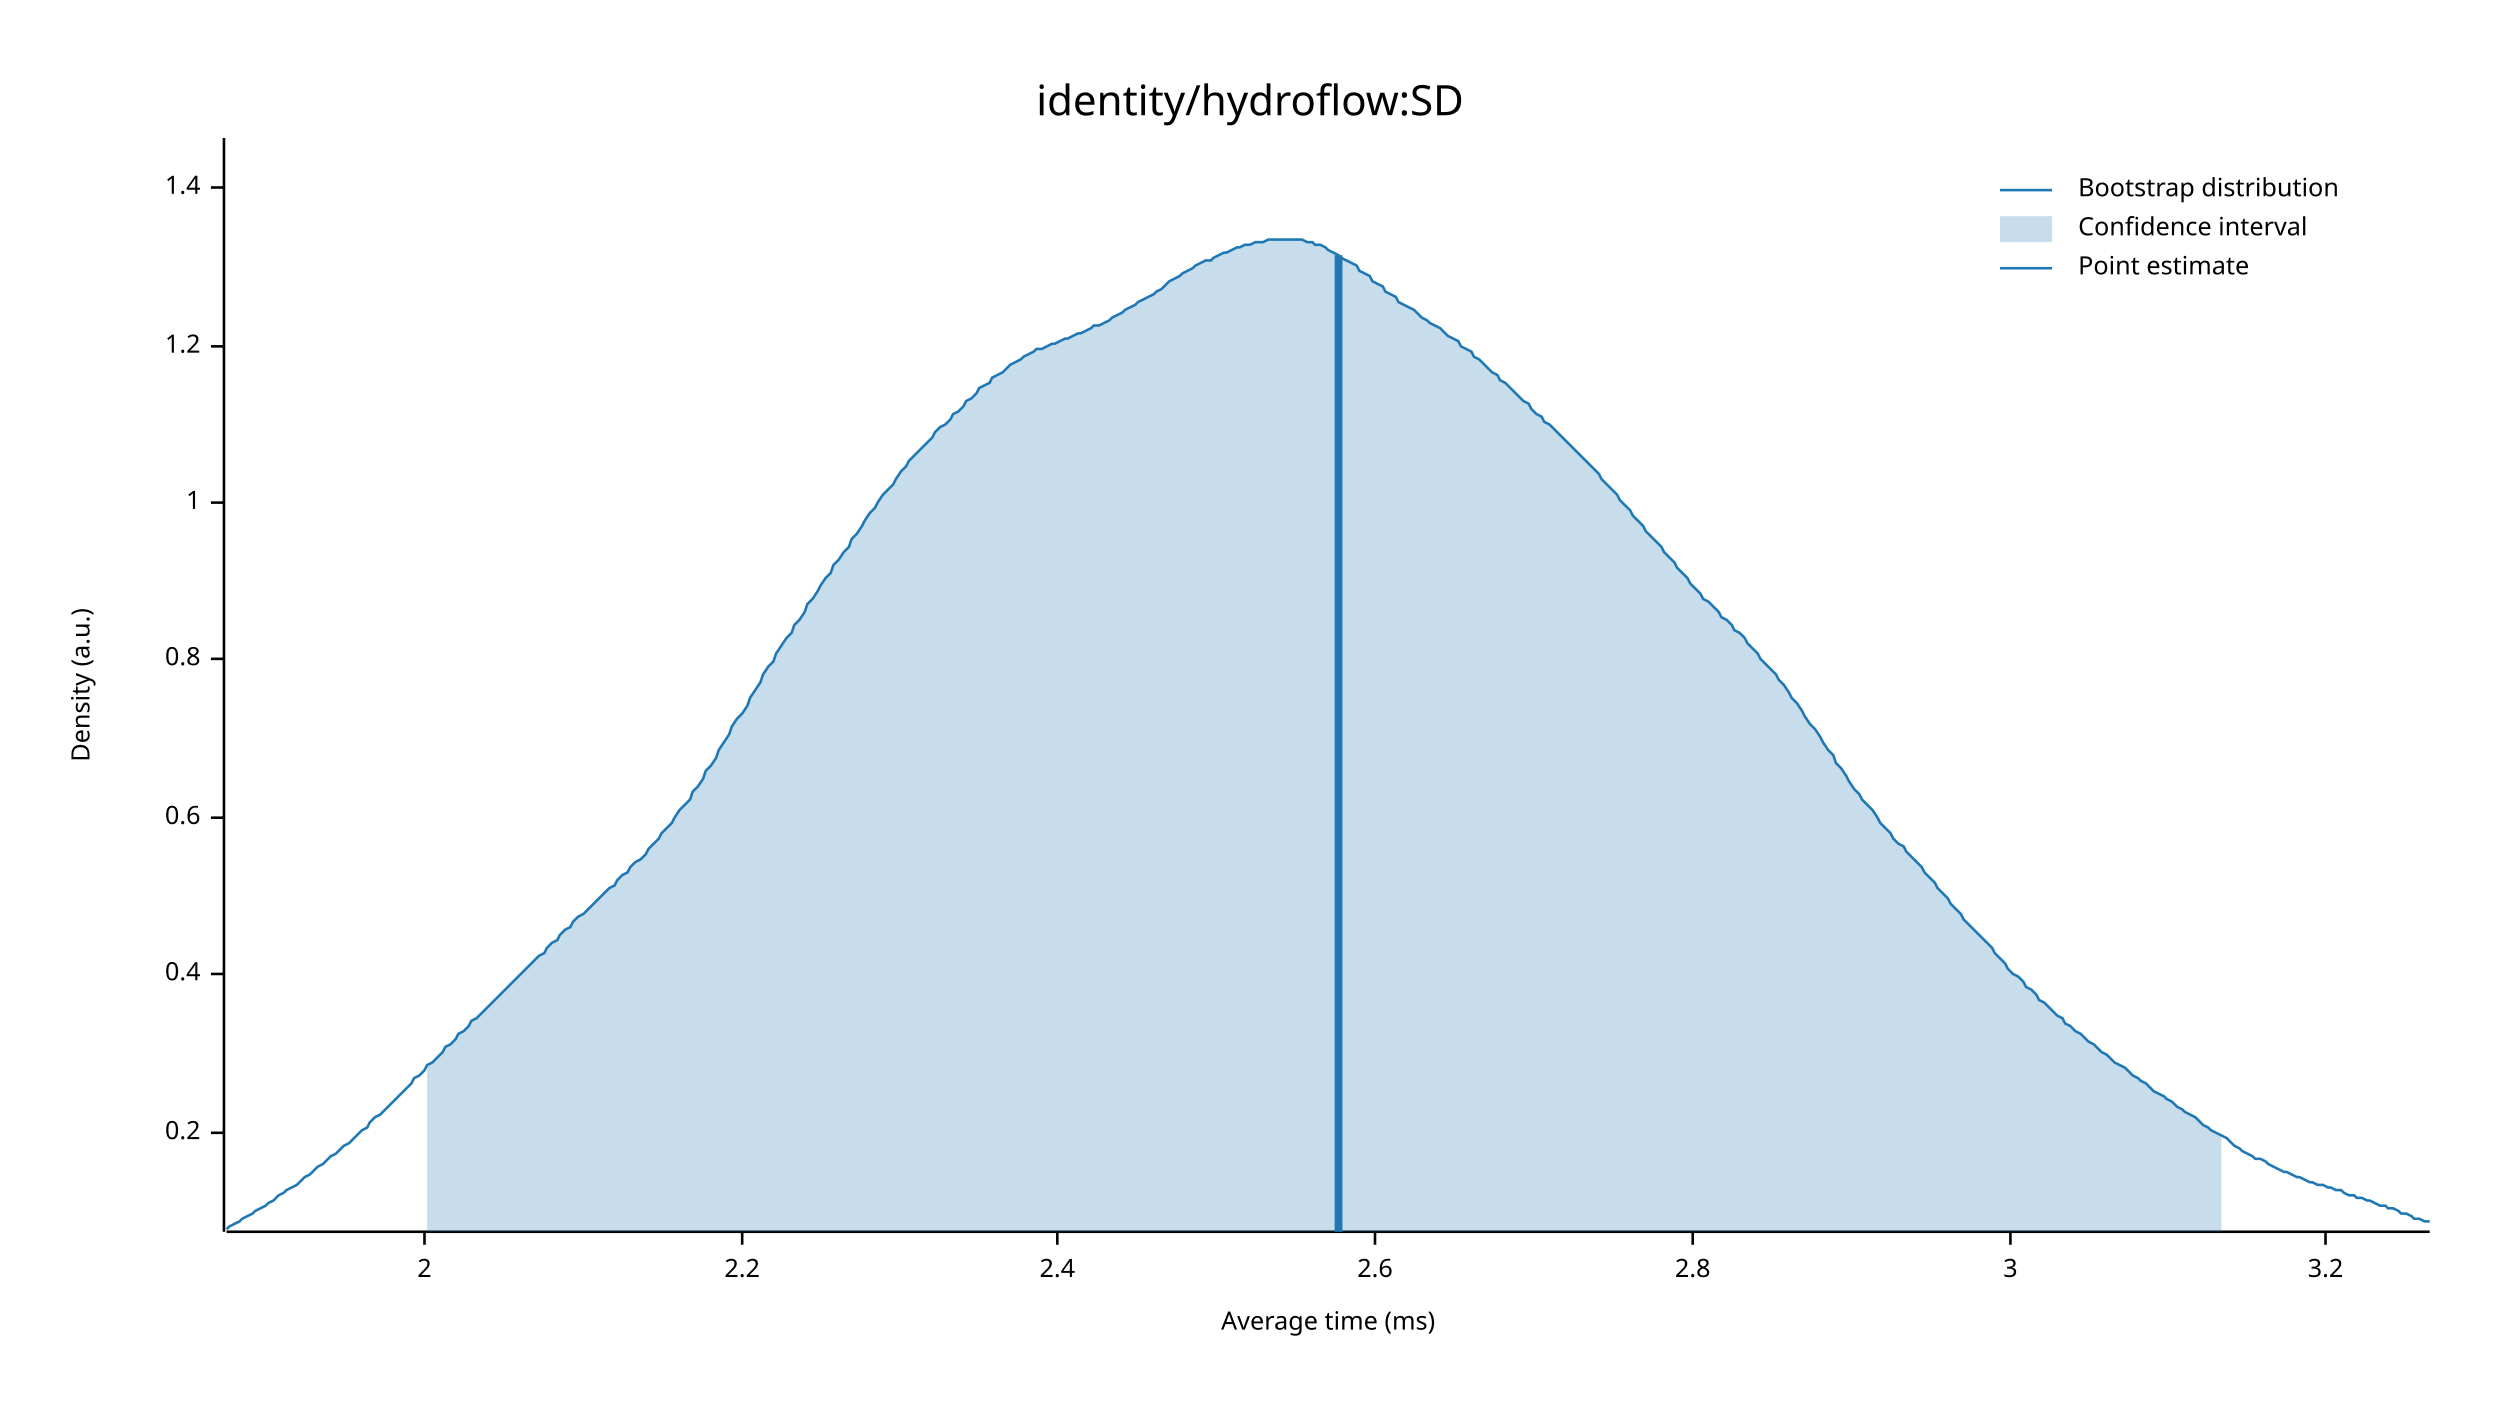
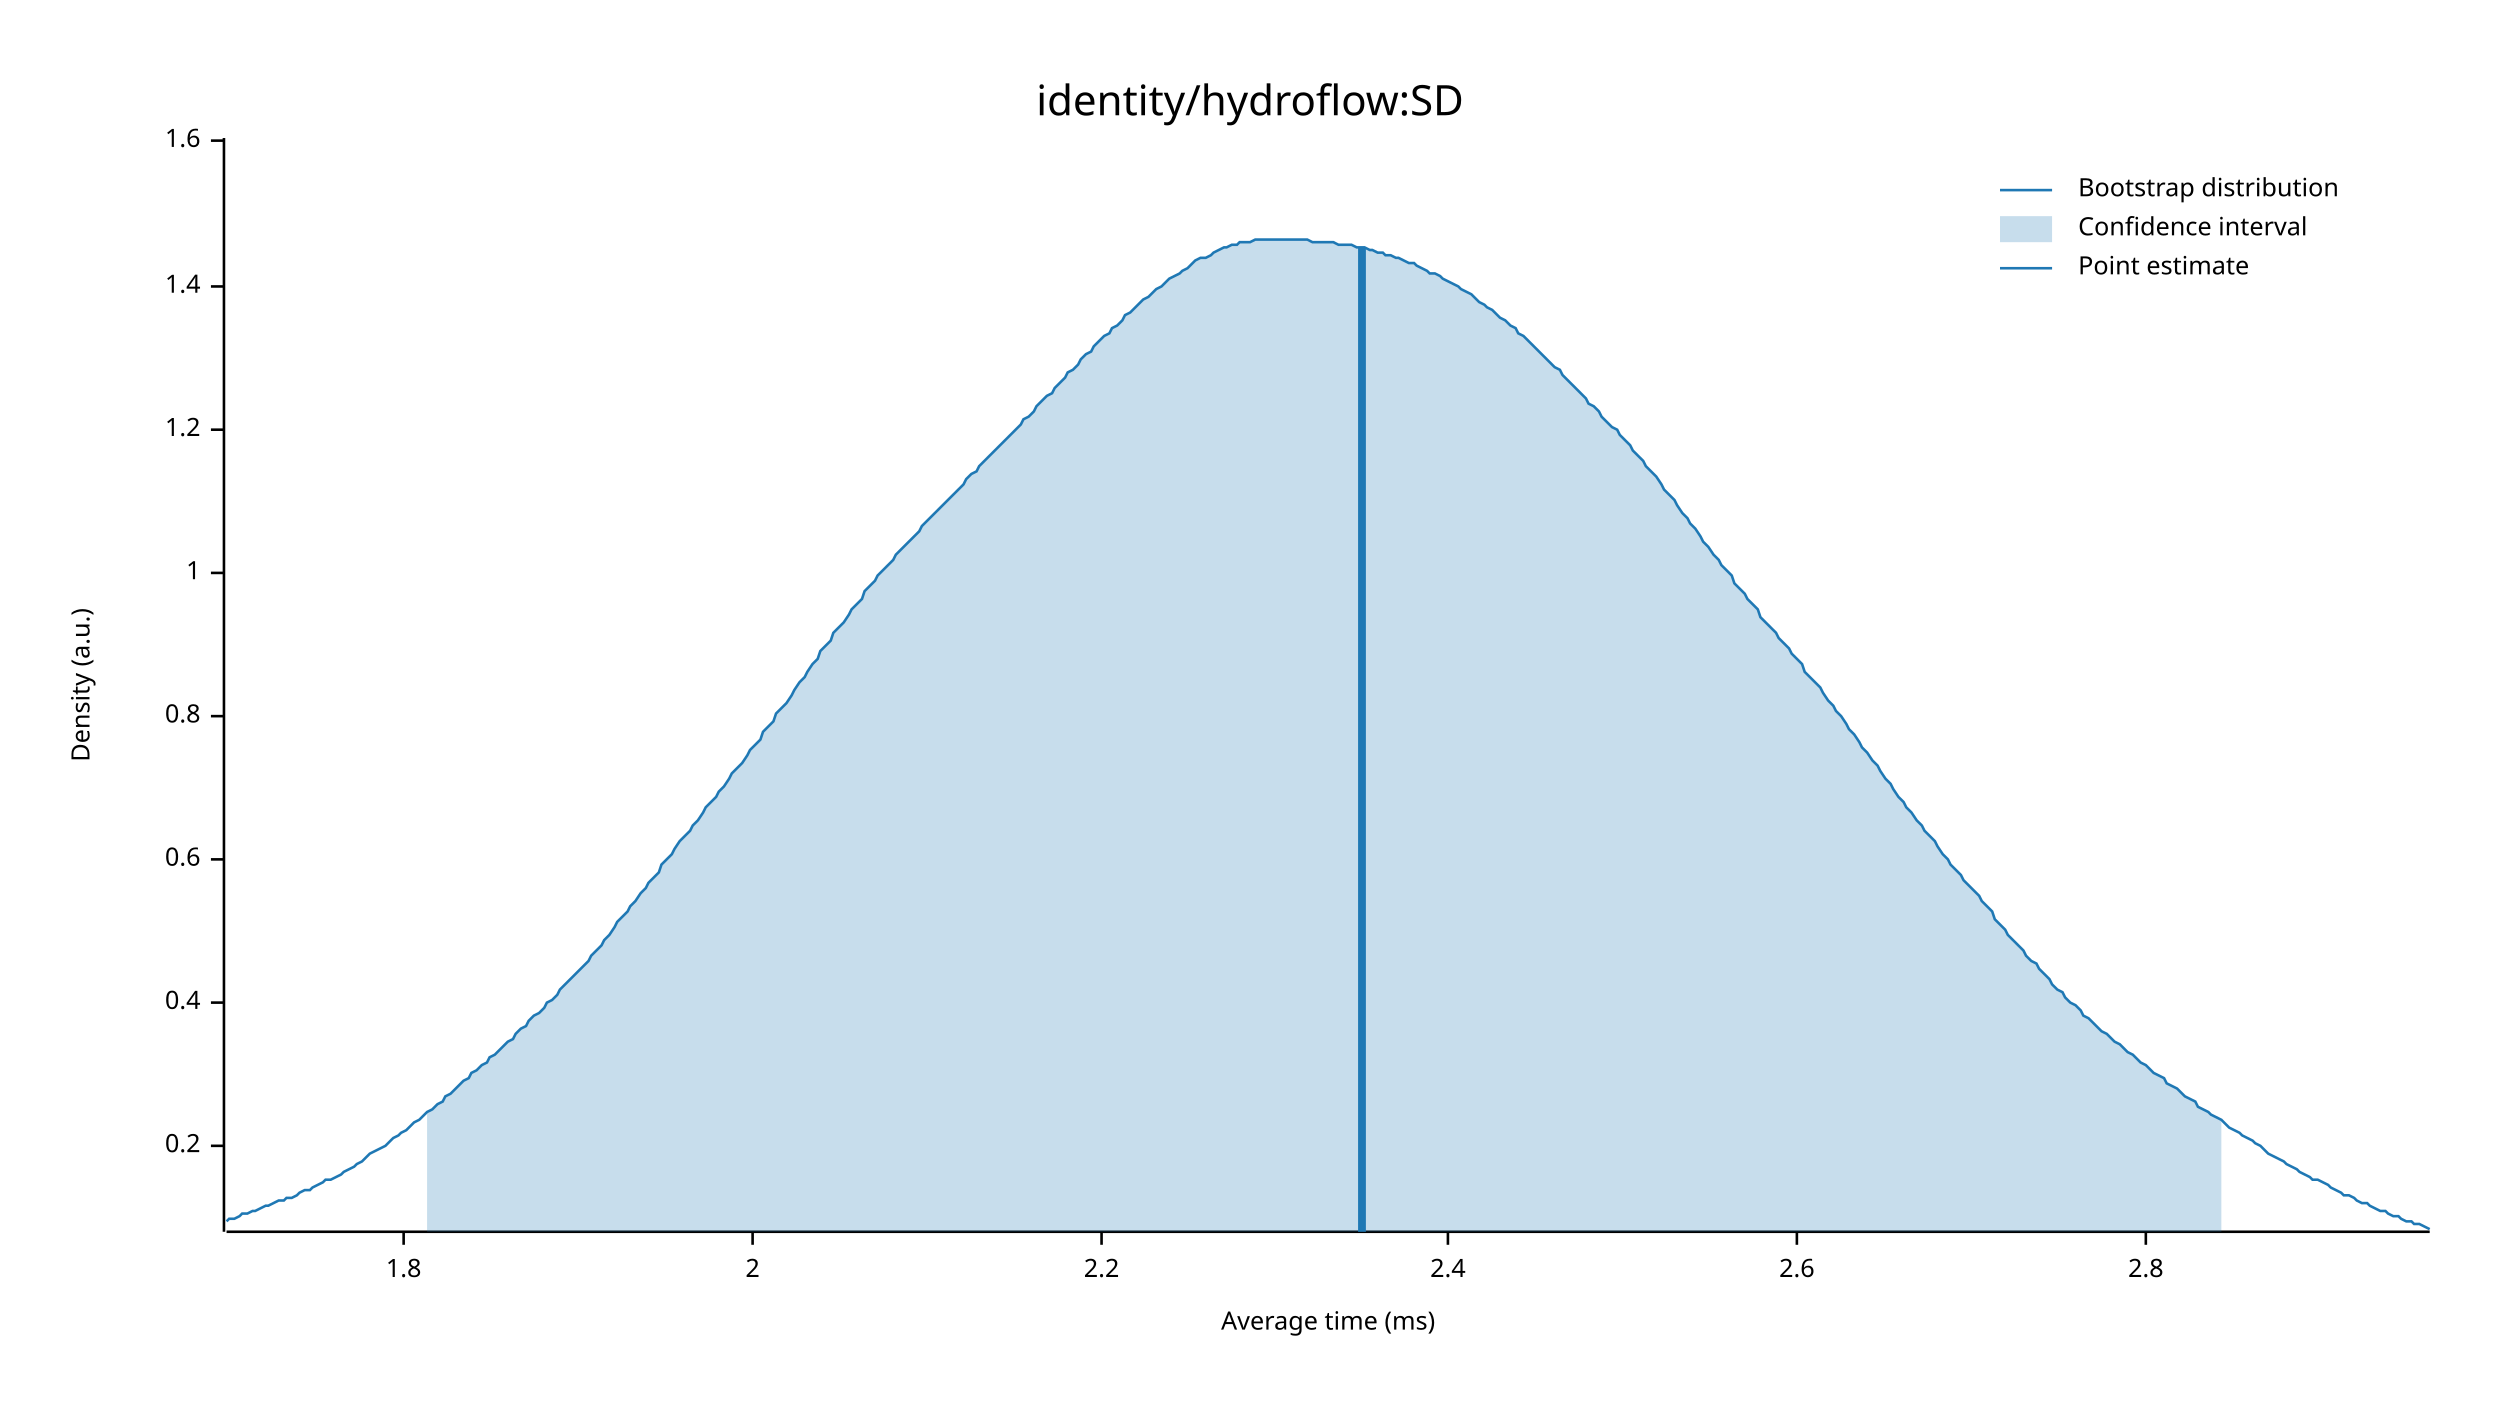
<svg xmlns="http://www.w3.org/2000/svg" width="960" height="540" viewBox="0 0 960 540">
  <text x="480" y="32" dy="0.76em" text-anchor="middle" font-family="sans-serif" font-size="16.129" opacity="1" fill="#000000">
identity/hydroflow:SD
</text>
  <text x="27" y="263" dy="0.76em" text-anchor="middle" font-family="sans-serif" font-size="9.677" opacity="1" fill="#000000" transform="rotate(270, 27, 263)">
Density (a.u.)
</text>
  <text x="510" y="513" dy="-0.5ex" text-anchor="middle" font-family="sans-serif" font-size="9.677" opacity="1" fill="#000000">
Average time (ms)
</text>
  <polyline fill="none" opacity="1" stroke="#000000" stroke-width="1" points="86,53 86,473 " />
-   <text x="77" y="435" dy="0.5ex" text-anchor="end" font-family="sans-serif" font-size="9.677" opacity="1" fill="#000000">
+   <text x="77" y="440" dy="0.5ex" text-anchor="end" font-family="sans-serif" font-size="9.677" opacity="1" fill="#000000">
0.2
</text>
-   <polyline fill="none" opacity="1" stroke="#000000" stroke-width="1" points="81,435 86,435 " />
-   <text x="77" y="374" dy="0.5ex" text-anchor="end" font-family="sans-serif" font-size="9.677" opacity="1" fill="#000000">
+   <polyline fill="none" opacity="1" stroke="#000000" stroke-width="1" points="81,440 86,440 " />
+   <text x="77" y="385" dy="0.5ex" text-anchor="end" font-family="sans-serif" font-size="9.677" opacity="1" fill="#000000">
0.4
</text>
-   <polyline fill="none" opacity="1" stroke="#000000" stroke-width="1" points="81,374 86,374 " />
-   <text x="77" y="314" dy="0.5ex" text-anchor="end" font-family="sans-serif" font-size="9.677" opacity="1" fill="#000000">
+   <polyline fill="none" opacity="1" stroke="#000000" stroke-width="1" points="81,385 86,385 " />
+   <text x="77" y="330" dy="0.5ex" text-anchor="end" font-family="sans-serif" font-size="9.677" opacity="1" fill="#000000">
0.6
</text>
-   <polyline fill="none" opacity="1" stroke="#000000" stroke-width="1" points="81,314 86,314 " />
-   <text x="77" y="253" dy="0.5ex" text-anchor="end" font-family="sans-serif" font-size="9.677" opacity="1" fill="#000000">
+   <polyline fill="none" opacity="1" stroke="#000000" stroke-width="1" points="81,330 86,330 " />
+   <text x="77" y="275" dy="0.5ex" text-anchor="end" font-family="sans-serif" font-size="9.677" opacity="1" fill="#000000">
0.8
</text>
-   <polyline fill="none" opacity="1" stroke="#000000" stroke-width="1" points="81,253 86,253 " />
-   <text x="77" y="193" dy="0.5ex" text-anchor="end" font-family="sans-serif" font-size="9.677" opacity="1" fill="#000000">
+   <polyline fill="none" opacity="1" stroke="#000000" stroke-width="1" points="81,275 86,275 " />
+   <text x="77" y="220" dy="0.5ex" text-anchor="end" font-family="sans-serif" font-size="9.677" opacity="1" fill="#000000">
1
</text>
-   <polyline fill="none" opacity="1" stroke="#000000" stroke-width="1" points="81,193 86,193 " />
-   <text x="77" y="133" dy="0.5ex" text-anchor="end" font-family="sans-serif" font-size="9.677" opacity="1" fill="#000000">
+   <polyline fill="none" opacity="1" stroke="#000000" stroke-width="1" points="81,220 86,220 " />
+   <text x="77" y="165" dy="0.5ex" text-anchor="end" font-family="sans-serif" font-size="9.677" opacity="1" fill="#000000">
1.2
</text>
-   <polyline fill="none" opacity="1" stroke="#000000" stroke-width="1" points="81,133 86,133 " />
-   <text x="77" y="72" dy="0.5ex" text-anchor="end" font-family="sans-serif" font-size="9.677" opacity="1" fill="#000000">
+   <polyline fill="none" opacity="1" stroke="#000000" stroke-width="1" points="81,165 86,165 " />
+   <text x="77" y="110" dy="0.5ex" text-anchor="end" font-family="sans-serif" font-size="9.677" opacity="1" fill="#000000">
1.4
</text>
-   <polyline fill="none" opacity="1" stroke="#000000" stroke-width="1" points="81,72 86,72 " />
+   <polyline fill="none" opacity="1" stroke="#000000" stroke-width="1" points="81,110 86,110 " />
+   <text x="77" y="54" dy="0.5ex" text-anchor="end" font-family="sans-serif" font-size="9.677" opacity="1" fill="#000000">
+ 1.6
+ </text>
+   <polyline fill="none" opacity="1" stroke="#000000" stroke-width="1" points="81,54 86,54 " />
  <polyline fill="none" opacity="1" stroke="#000000" stroke-width="1" points="87,473 933,473 " />
-   <text x="163" y="483" dy="0.76em" text-anchor="middle" font-family="sans-serif" font-size="9.677" opacity="1" fill="#000000">
+   <text x="155" y="483" dy="0.76em" text-anchor="middle" font-family="sans-serif" font-size="9.677" opacity="1" fill="#000000">
+ 1.8
+ </text>
+   <polyline fill="none" opacity="1" stroke="#000000" stroke-width="1" points="155,473 155,478 " />
+   <text x="289" y="483" dy="0.76em" text-anchor="middle" font-family="sans-serif" font-size="9.677" opacity="1" fill="#000000">
2
</text>
-   <polyline fill="none" opacity="1" stroke="#000000" stroke-width="1" points="163,473 163,478 " />
-   <text x="285" y="483" dy="0.76em" text-anchor="middle" font-family="sans-serif" font-size="9.677" opacity="1" fill="#000000">
+   <polyline fill="none" opacity="1" stroke="#000000" stroke-width="1" points="289,473 289,478 " />
+   <text x="423" y="483" dy="0.76em" text-anchor="middle" font-family="sans-serif" font-size="9.677" opacity="1" fill="#000000">
2.2
</text>
-   <polyline fill="none" opacity="1" stroke="#000000" stroke-width="1" points="285,473 285,478 " />
-   <text x="406" y="483" dy="0.76em" text-anchor="middle" font-family="sans-serif" font-size="9.677" opacity="1" fill="#000000">
+   <polyline fill="none" opacity="1" stroke="#000000" stroke-width="1" points="423,473 423,478 " />
+   <text x="556" y="483" dy="0.76em" text-anchor="middle" font-family="sans-serif" font-size="9.677" opacity="1" fill="#000000">
2.4
</text>
-   <polyline fill="none" opacity="1" stroke="#000000" stroke-width="1" points="406,473 406,478 " />
-   <text x="528" y="483" dy="0.76em" text-anchor="middle" font-family="sans-serif" font-size="9.677" opacity="1" fill="#000000">
+   <polyline fill="none" opacity="1" stroke="#000000" stroke-width="1" points="556,473 556,478 " />
+   <text x="690" y="483" dy="0.76em" text-anchor="middle" font-family="sans-serif" font-size="9.677" opacity="1" fill="#000000">
2.6
</text>
-   <polyline fill="none" opacity="1" stroke="#000000" stroke-width="1" points="528,473 528,478 " />
-   <text x="650" y="483" dy="0.76em" text-anchor="middle" font-family="sans-serif" font-size="9.677" opacity="1" fill="#000000">
+   <polyline fill="none" opacity="1" stroke="#000000" stroke-width="1" points="690,473 690,478 " />
+   <text x="824" y="483" dy="0.76em" text-anchor="middle" font-family="sans-serif" font-size="9.677" opacity="1" fill="#000000">
2.8
</text>
-   <polyline fill="none" opacity="1" stroke="#000000" stroke-width="1" points="650,473 650,478 " />
-   <text x="772" y="483" dy="0.76em" text-anchor="middle" font-family="sans-serif" font-size="9.677" opacity="1" fill="#000000">
- 3
- </text>
-   <polyline fill="none" opacity="1" stroke="#000000" stroke-width="1" points="772,473 772,478 " />
-   <text x="893" y="483" dy="0.76em" text-anchor="middle" font-family="sans-serif" font-size="9.677" opacity="1" fill="#000000">
- 3.2
- </text>
-   <polyline fill="none" opacity="1" stroke="#000000" stroke-width="1" points="893,473 893,478 " />
-   <polyline fill="none" opacity="1" stroke="#1F78B4" stroke-width="1" points="87,472 88,471 90,470 92,469 93,468 95,467 97,466 98,465 100,464 102,463 103,462 105,461 107,459 109,458 110,457 112,456 114,455 115,454 117,452 119,451 120,450 122,448 124,447 125,446 127,444 129,443 131,441 132,440 134,439 136,437 137,436 139,434 141,433 142,431 144,429 146,428 148,426 149,425 151,423 153,421 154,420 156,418 158,416 159,414 161,413 163,411 164,409 166,408 168,406 170,404 171,402 173,401 175,399 176,397 178,396 180,394 181,392 183,391 185,389 187,387 188,386 190,384 192,382 193,381 195,379 197,377 198,376 200,374 202,372 203,371 205,369 207,367 209,366 210,364 212,362 214,361 215,359 217,357 219,356 220,354 222,352 224,351 226,349 227,348 229,346 231,344 232,343 234,341 236,340 237,338 239,336 241,335 242,333 244,331 246,330 248,328 249,326 251,324 253,322 254,320 256,318 258,316 259,314 261,311 263,309 265,307 266,304 268,302 270,299 271,296 273,294 275,291 276,288 278,285 280,282 281,279 283,276 285,274 287,271 288,268 290,265 292,262 293,259 295,256 297,254 298,251 300,248 302,245 304,243 305,240 307,238 309,235 310,232 312,230 314,227 315,225 317,222 319,220 320,217 322,215 324,212 326,210 327,207 329,205 331,202 332,200 334,197 336,195 337,193 339,190 341,188 343,186 344,184 346,181 348,179 349,177 351,175 353,173 354,172 356,170 358,168 359,166 361,164 363,163 365,161 366,159 368,158 370,156 371,154 373,153 375,151 376,149 378,148 380,147 381,145 383,144 385,143 387,141 388,140 390,139 392,138 393,137 395,136 397,135 398,134 400,134 402,133 404,132 405,132 407,131 409,130 410,130 412,129 414,128 415,128 417,127 419,126 420,125 422,125 424,124 426,123 427,122 429,121 431,120 432,119 434,118 436,117 437,116 439,115 441,114 443,113 444,112 446,111 448,109 449,108 451,107 453,106 454,105 456,104 458,103 459,102 461,101 463,100 465,100 466,99 468,98 470,97 471,97 473,96 475,95 476,95 478,94 480,94 482,93 483,93 485,93 487,92 488,92 490,92 492,92 493,92 495,92 497,92 498,92 500,92 502,93 504,93 505,94 507,94 509,95 510,96 512,97 514,98 515,99 517,100 519,101 521,102 522,104 524,105 526,106 527,108 529,109 531,110 532,112 534,113 536,114 537,116 539,117 541,118 543,119 544,120 546,122 548,123 549,124 551,125 553,126 554,127 556,129 558,130 560,131 561,133 563,134 565,135 566,137 568,138 570,140 571,141 573,143 575,144 576,146 578,147 580,149 582,151 583,152 585,154 587,155 588,157 590,159 592,160 593,162 595,163 597,165 599,167 600,168 602,170 604,172 605,173 607,175 609,177 610,178 612,180 614,182 615,184 617,186 619,188 621,190 622,192 624,194 626,196 627,198 629,200 631,202 632,204 634,206 636,208 638,210 639,212 641,214 643,216 644,218 646,220 648,222 649,224 651,226 653,228 654,230 656,231 658,233 660,235 661,237 663,238 665,240 666,242 668,243 670,245 671,247 673,249 675,251 676,253 678,255 680,257 682,259 683,261 685,263 687,266 688,268 690,270 692,273 693,275 695,278 697,280 699,283 700,285 702,288 704,290 705,293 707,295 709,298 710,300 712,303 714,305 715,307 717,309 719,311 721,314 722,316 724,318 726,320 727,322 729,324 731,325 732,327 734,329 736,331 738,333 739,335 741,337 743,339 744,341 746,343 748,345 749,347 751,349 753,351 754,353 756,355 758,357 760,359 761,360 763,362 765,364 766,366 768,368 770,370 771,372 773,374 775,375 777,377 778,379 780,380 782,382 783,384 785,385 787,387 788,388 790,390 792,391 793,393 795,394 797,396 799,397 800,398 802,400 804,401 805,402 807,404 809,405 810,406 812,408 814,409 816,410 817,411 819,413 821,414 822,415 824,416 826,418 827,419 829,420 831,421 832,422 834,423 836,425 838,426 839,427 841,428 843,429 844,430 846,432 848,433 849,434 851,435 853,436 855,437 856,438 858,440 860,441 861,442 863,443 865,444 866,445 868,445 870,446 871,447 873,448 875,449 877,450 878,450 880,451 882,452 883,452 885,453 887,454 888,454 890,455 892,455 894,456 895,456 897,457 899,457 900,458 902,459 904,459 905,460 907,460 909,461 910,461 912,462 914,463 916,463 917,464 919,464 921,465 922,466 924,466 926,467 927,468 929,468 931,469 933,469 " />
-   <polygon opacity="0.25" fill="#1F78B4" points="164,409 166,408 168,406 170,404 171,402 173,401 175,399 176,397 178,396 180,394 181,392 183,391 185,389 187,387 188,386 190,384 192,382 193,381 195,379 197,377 198,376 200,374 202,372 203,371 205,369 207,367 209,366 210,364 212,362 214,361 215,359 217,357 219,356 220,354 222,352 224,351 226,349 227,348 229,346 231,344 232,343 234,341 236,340 237,338 239,336 241,335 242,333 244,331 246,330 248,328 249,326 251,324 253,322 254,320 256,318 258,316 259,314 261,311 263,309 265,307 266,304 268,302 270,299 271,296 273,294 275,291 276,288 278,285 280,282 281,279 283,276 285,274 287,271 288,268 290,265 292,262 293,259 295,256 297,254 298,251 300,248 302,245 304,243 305,240 307,238 309,235 310,232 312,230 314,227 315,225 317,222 319,220 320,217 322,215 324,212 326,210 327,207 329,205 331,202 332,200 334,197 336,195 337,193 339,190 341,188 343,186 344,184 346,181 348,179 349,177 351,175 353,173 354,172 356,170 358,168 359,166 361,164 363,163 365,161 366,159 368,158 370,156 371,154 373,153 375,151 376,149 378,148 380,147 381,145 383,144 385,143 387,141 388,140 390,139 392,138 393,137 395,136 397,135 398,134 400,134 402,133 404,132 405,132 407,131 409,130 410,130 412,129 414,128 415,128 417,127 419,126 420,125 422,125 424,124 426,123 427,122 429,121 431,120 432,119 434,118 436,117 437,116 439,115 441,114 443,113 444,112 446,111 448,109 449,108 451,107 453,106 454,105 456,104 458,103 459,102 461,101 463,100 465,100 466,99 468,98 470,97 471,97 473,96 475,95 476,95 478,94 480,94 482,93 483,93 485,93 487,92 488,92 490,92 492,92 493,92 495,92 497,92 498,92 500,92 502,93 504,93 505,94 507,94 509,95 510,96 512,97 514,98 515,99 517,100 519,101 521,102 522,104 524,105 526,106 527,108 529,109 531,110 532,112 534,113 536,114 537,116 539,117 541,118 543,119 544,120 546,122 548,123 549,124 551,125 553,126 554,127 556,129 558,130 560,131 561,133 563,134 565,135 566,137 568,138 570,140 571,141 573,143 575,144 576,146 578,147 580,149 582,151 583,152 585,154 587,155 588,157 590,159 592,160 593,162 595,163 597,165 599,167 600,168 602,170 604,172 605,173 607,175 609,177 610,178 612,180 614,182 615,184 617,186 619,188 621,190 622,192 624,194 626,196 627,198 629,200 631,202 632,204 634,206 636,208 638,210 639,212 641,214 643,216 644,218 646,220 648,222 649,224 651,226 653,228 654,230 656,231 658,233 660,235 661,237 663,238 665,240 666,242 668,243 670,245 671,247 673,249 675,251 676,253 678,255 680,257 682,259 683,261 685,263 687,266 688,268 690,270 692,273 693,275 695,278 697,280 699,283 700,285 702,288 704,290 705,293 707,295 709,298 710,300 712,303 714,305 715,307 717,309 719,311 721,314 722,316 724,318 726,320 727,322 729,324 731,325 732,327 734,329 736,331 738,333 739,335 741,337 743,339 744,341 746,343 748,345 749,347 751,349 753,351 754,353 756,355 758,357 760,359 761,360 763,362 765,364 766,366 768,368 770,370 771,372 773,374 775,375 777,377 778,379 780,380 782,382 783,384 785,385 787,387 788,388 790,390 792,391 793,393 795,394 797,396 799,397 800,398 802,400 804,401 805,402 807,404 809,405 810,406 812,408 814,409 816,410 817,411 819,413 821,414 822,415 824,416 826,418 827,419 829,420 831,421 832,422 834,423 836,425 838,426 839,427 841,428 843,429 844,430 846,432 848,433 849,434 851,435 853,436 853,473 164,473 " />
-   <polyline fill="none" opacity="1" stroke="#1F78B4" stroke-width="3" points="514,473 514,98 " />
+   <polyline fill="none" opacity="1" stroke="#000000" stroke-width="1" points="824,473 824,478 " />
+   <polyline fill="none" opacity="1" stroke="#1F78B4" stroke-width="1" points="87,469 88,468 90,468 92,467 93,466 95,466 97,465 98,465 100,464 102,463 103,463 105,462 107,461 109,461 110,460 112,460 114,459 115,458 117,457 119,457 120,456 122,455 124,454 125,453 127,453 129,452 131,451 132,450 134,449 136,448 137,447 139,446 141,444 142,443 144,442 146,441 148,440 149,439 151,437 153,436 154,435 156,434 158,432 159,431 161,430 163,428 164,427 166,426 168,424 170,423 171,421 173,420 175,418 176,417 178,415 180,414 181,412 183,411 185,409 187,408 188,406 190,405 192,403 193,402 195,400 197,399 198,397 200,395 202,394 203,392 205,390 207,389 209,387 210,385 212,384 214,382 215,380 217,378 219,376 220,375 222,373 224,371 226,369 227,367 229,365 231,363 232,361 234,359 236,356 237,354 239,352 241,350 242,348 244,346 246,343 248,341 249,339 251,337 253,335 254,332 256,330 258,328 259,326 261,323 263,321 265,319 266,317 268,315 270,312 271,310 273,308 275,306 276,304 278,302 280,299 281,297 283,295 285,293 287,290 288,288 290,286 292,284 293,281 295,279 297,277 298,274 300,272 302,270 304,267 305,265 307,262 309,260 310,258 312,255 314,253 315,250 317,248 319,246 320,243 322,241 324,239 326,236 327,234 329,232 331,230 332,227 334,225 336,223 337,221 339,219 341,217 343,215 344,213 346,211 348,209 349,208 351,206 353,204 354,202 356,200 358,198 359,197 361,195 363,193 365,191 366,190 368,188 370,186 371,184 373,182 375,181 376,179 378,177 380,175 381,174 383,172 385,170 387,168 388,167 390,165 392,163 393,161 395,160 397,158 398,156 400,154 402,152 404,151 405,149 407,147 409,145 410,143 412,142 414,140 415,138 417,136 419,135 420,133 422,131 424,129 426,128 427,126 429,125 431,123 432,121 434,120 436,118 437,117 439,115 441,114 443,112 444,111 446,110 448,108 449,107 451,106 453,105 454,104 456,103 458,101 459,100 461,99 463,99 465,98 466,97 468,96 470,95 471,95 473,94 475,94 476,93 478,93 480,93 482,92 483,92 485,92 487,92 488,92 490,92 492,92 493,92 495,92 497,92 498,92 500,92 502,92 504,93 505,93 507,93 509,93 510,93 512,93 514,94 515,94 517,94 519,94 521,95 522,95 524,95 526,96 527,96 529,97 531,97 532,98 534,98 536,99 537,99 539,100 541,101 543,101 544,102 546,103 548,104 549,105 551,105 553,106 554,107 556,108 558,109 560,110 561,111 563,112 565,113 566,114 568,116 570,117 571,118 573,119 575,121 576,122 578,123 580,125 582,126 583,128 585,129 587,131 588,132 590,134 592,136 593,137 595,139 597,141 599,142 600,144 602,146 604,148 605,149 607,151 609,153 610,155 612,156 614,158 615,160 617,162 619,164 621,165 622,167 624,169 626,171 627,173 629,175 631,177 632,179 634,181 636,183 638,186 639,188 641,190 643,192 644,194 646,197 648,199 649,201 651,203 653,206 654,208 656,210 658,213 660,215 661,217 663,219 665,221 666,224 668,226 670,228 671,230 673,232 675,234 676,237 678,239 680,241 682,243 683,245 685,247 687,249 688,251 690,253 692,255 693,258 695,260 697,262 699,264 700,266 702,269 704,271 705,273 707,275 709,278 710,280 712,282 714,285 715,287 717,289 719,292 721,294 722,296 724,299 726,301 727,303 729,306 731,308 732,310 734,312 736,315 738,317 739,319 741,321 743,323 744,325 746,328 748,330 749,332 751,334 753,336 754,338 756,340 758,342 760,344 761,346 763,348 765,350 766,353 768,355 770,357 771,359 773,361 775,363 777,365 778,367 780,369 782,370 783,372 785,374 787,376 788,378 790,380 792,381 793,383 795,385 797,386 799,388 800,390 802,391 804,393 805,394 807,396 809,397 810,398 812,400 814,401 816,403 817,404 819,405 821,407 822,408 824,409 826,411 827,412 829,413 831,414 832,416 834,417 836,418 838,420 839,421 841,422 843,423 844,425 846,426 848,427 849,428 851,429 853,430 855,432 856,433 858,434 860,435 861,436 863,437 865,438 866,439 868,440 870,442 871,443 873,444 875,445 877,446 878,447 880,448 882,449 883,450 885,451 887,452 888,453 890,453 892,454 894,455 895,456 897,457 899,458 900,459 902,459 904,460 905,461 907,462 909,462 910,463 912,464 914,465 916,465 917,466 919,467 921,467 922,468 924,469 926,469 927,470 929,470 931,471 933,472 " />
+   <polygon opacity="0.25" fill="#1F78B4" points="164,427 166,426 168,424 170,423 171,421 173,420 175,418 176,417 178,415 180,414 181,412 183,411 185,409 187,408 188,406 190,405 192,403 193,402 195,400 197,399 198,397 200,395 202,394 203,392 205,390 207,389 209,387 210,385 212,384 214,382 215,380 217,378 219,376 220,375 222,373 224,371 226,369 227,367 229,365 231,363 232,361 234,359 236,356 237,354 239,352 241,350 242,348 244,346 246,343 248,341 249,339 251,337 253,335 254,332 256,330 258,328 259,326 261,323 263,321 265,319 266,317 268,315 270,312 271,310 273,308 275,306 276,304 278,302 280,299 281,297 283,295 285,293 287,290 288,288 290,286 292,284 293,281 295,279 297,277 298,274 300,272 302,270 304,267 305,265 307,262 309,260 310,258 312,255 314,253 315,250 317,248 319,246 320,243 322,241 324,239 326,236 327,234 329,232 331,230 332,227 334,225 336,223 337,221 339,219 341,217 343,215 344,213 346,211 348,209 349,208 351,206 353,204 354,202 356,200 358,198 359,197 361,195 363,193 365,191 366,190 368,188 370,186 371,184 373,182 375,181 376,179 378,177 380,175 381,174 383,172 385,170 387,168 388,167 390,165 392,163 393,161 395,160 397,158 398,156 400,154 402,152 404,151 405,149 407,147 409,145 410,143 412,142 414,140 415,138 417,136 419,135 420,133 422,131 424,129 426,128 427,126 429,125 431,123 432,121 434,120 436,118 437,117 439,115 441,114 443,112 444,111 446,110 448,108 449,107 451,106 453,105 454,104 456,103 458,101 459,100 461,99 463,99 465,98 466,97 468,96 470,95 471,95 473,94 475,94 476,93 478,93 480,93 482,92 483,92 485,92 487,92 488,92 490,92 492,92 493,92 495,92 497,92 498,92 500,92 502,92 504,93 505,93 507,93 509,93 510,93 512,93 514,94 515,94 517,94 519,94 521,95 522,95 524,95 526,96 527,96 529,97 531,97 532,98 534,98 536,99 537,99 539,100 541,101 543,101 544,102 546,103 548,104 549,105 551,105 553,106 554,107 556,108 558,109 560,110 561,111 563,112 565,113 566,114 568,116 570,117 571,118 573,119 575,121 576,122 578,123 580,125 582,126 583,128 585,129 587,131 588,132 590,134 592,136 593,137 595,139 597,141 599,142 600,144 602,146 604,148 605,149 607,151 609,153 610,155 612,156 614,158 615,160 617,162 619,164 621,165 622,167 624,169 626,171 627,173 629,175 631,177 632,179 634,181 636,183 638,186 639,188 641,190 643,192 644,194 646,197 648,199 649,201 651,203 653,206 654,208 656,210 658,213 660,215 661,217 663,219 665,221 666,224 668,226 670,228 671,230 673,232 675,234 676,237 678,239 680,241 682,243 683,245 685,247 687,249 688,251 690,253 692,255 693,258 695,260 697,262 699,264 700,266 702,269 704,271 705,273 707,275 709,278 710,280 712,282 714,285 715,287 717,289 719,292 721,294 722,296 724,299 726,301 727,303 729,306 731,308 732,310 734,312 736,315 738,317 739,319 741,321 743,323 744,325 746,328 748,330 749,332 751,334 753,336 754,338 756,340 758,342 760,344 761,346 763,348 765,350 766,353 768,355 770,357 771,359 773,361 775,363 777,365 778,367 780,369 782,370 783,372 785,374 787,376 788,378 790,380 792,381 793,383 795,385 797,386 799,388 800,390 802,391 804,393 805,394 807,396 809,397 810,398 812,400 814,401 816,403 817,404 819,405 821,407 822,408 824,409 826,411 827,412 829,413 831,414 832,416 834,417 836,418 838,420 839,421 841,422 843,423 844,425 846,426 848,427 849,428 851,429 853,430 853,473 164,473 " />
+   <polyline fill="none" opacity="1" stroke="#1F78B4" stroke-width="3" points="523,473 523,95 " />
  <text x="798" y="68" dy="0.76em" text-anchor="start" font-family="sans-serif" font-size="9.677" opacity="1" fill="#000000">
Bootstrap distribution
</text>
  <text x="798" y="83" dy="0.76em" text-anchor="start" font-family="sans-serif" font-size="9.677" opacity="1" fill="#000000">
Confidence interval
</text>
  <text x="798" y="98" dy="0.76em" text-anchor="start" font-family="sans-serif" font-size="9.677" opacity="1" fill="#000000">
Point estimate
</text>
  <polyline fill="none" opacity="1" stroke="#1F78B4" stroke-width="1" points="768,73 788,73 " />
  <rect x="768" y="83" width="20" height="10" opacity="0.25" fill="#1F78B4" stroke="none" />
  <polyline fill="none" opacity="1" stroke="#1F78B4" stroke-width="1" points="768,103 788,103 " />
</svg>
